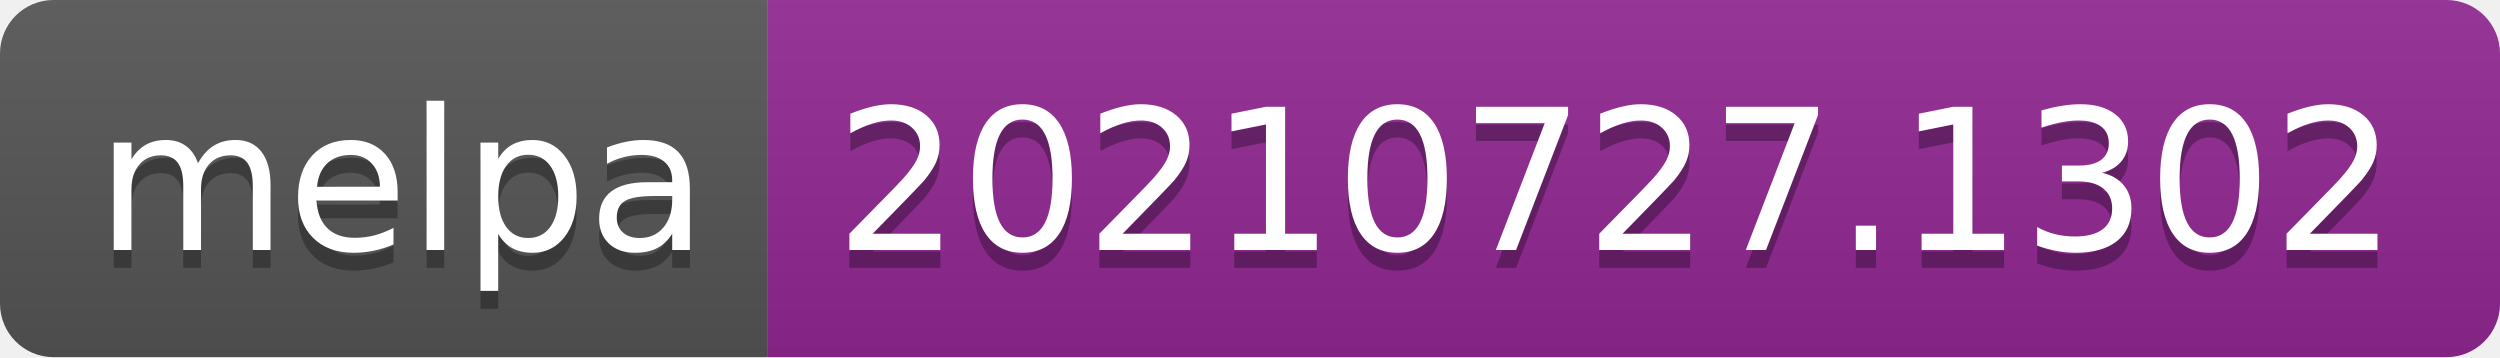
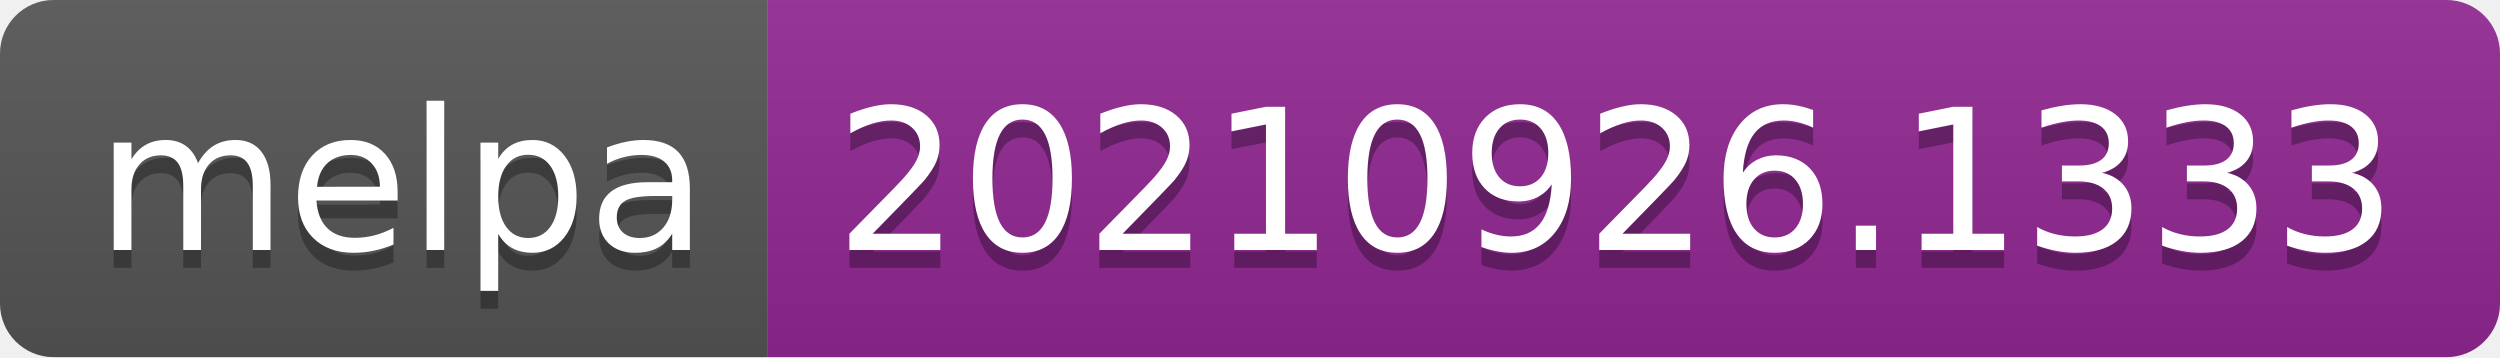
- <svg xmlns="http://www.w3.org/2000/svg" width="140" height="20" role="img" aria-label="melpa: 20210727.1302">
+ <svg xmlns="http://www.w3.org/2000/svg" width="140" height="20" role="img" aria-label="melpa: 20210926.1333">
  <linearGradient id="s" x2="0" y2="100%">
    <stop offset="0" stop-color="#bbb" stop-opacity=".1" />
    <stop offset="1" stop-opacity=".1" />
  </linearGradient>
  <clipPath id="r">
    <rect width="140" height="20" rx="3" fill="#fff" />
  </clipPath>
  <g clip-path="url(#r)">
    <rect width="43" height="20" fill="#555" />
    <rect x="43" width="97" height="20" fill="#922793" />
    <rect width="140" height="20" fill="url(#s)" />
  </g>
  <g fill="#fff" text-anchor="middle" font-family="Verdana,Geneva,DejaVu Sans,sans-serif" text-rendering="geometricPrecision" font-size="110">
    <text aria-hidden="true" x="225" y="150" fill="#010101" fill-opacity=".3" transform="scale(.1)" textLength="330">melpa</text>
    <text x="225" y="140" transform="scale(.1)" fill="#fff" textLength="330">melpa</text>
-     <text aria-hidden="true" x="905" y="150" fill="#010101" fill-opacity=".3" transform="scale(.1)" textLength="870">20210727.1302</text>
-     <text x="905" y="140" transform="scale(.1)" fill="#fff" textLength="870">20210727.1302</text>
+     <text aria-hidden="true" x="905" y="150" fill="#010101" fill-opacity=".3" transform="scale(.1)" textLength="870">20210926.1333</text>
+     <text x="905" y="140" transform="scale(.1)" fill="#fff" textLength="870">20210926.1333</text>
  </g>
</svg>
